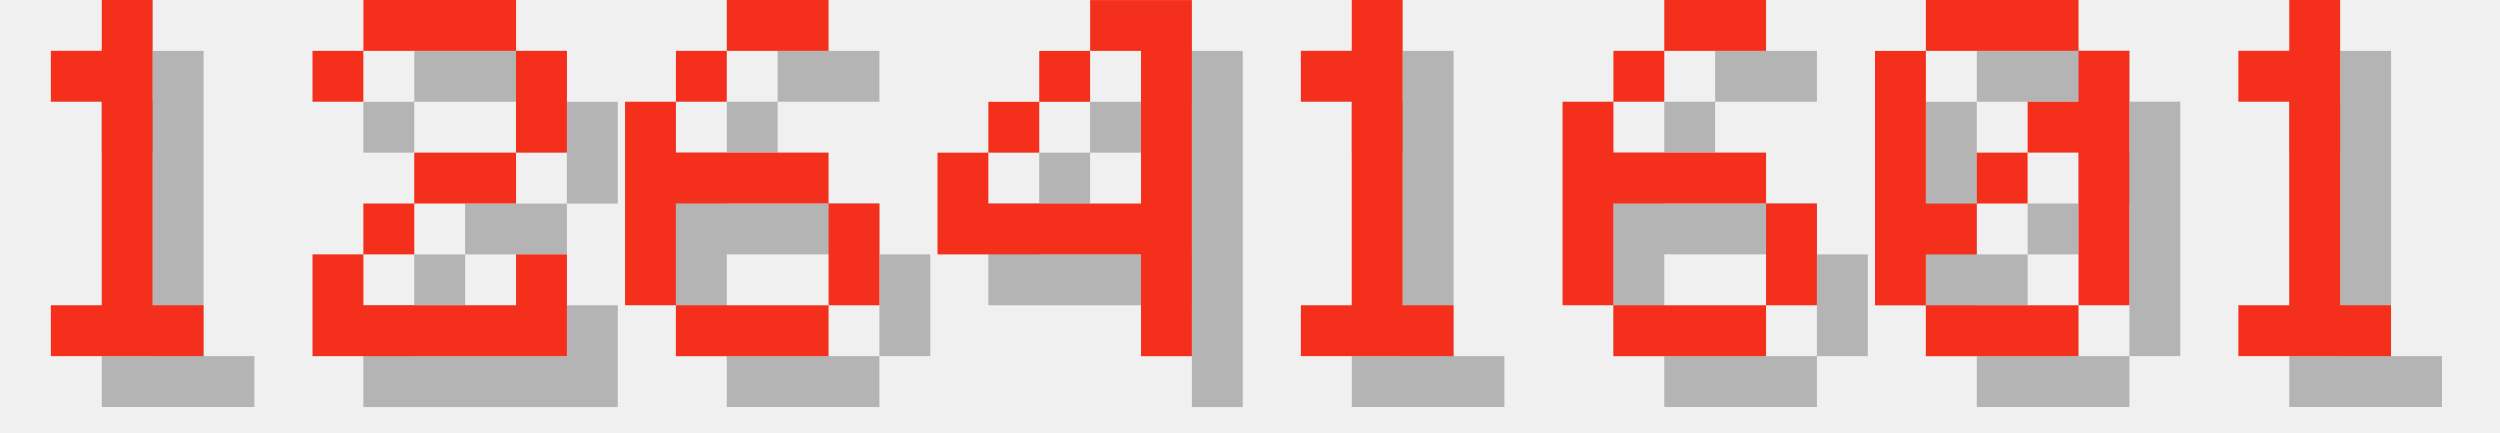
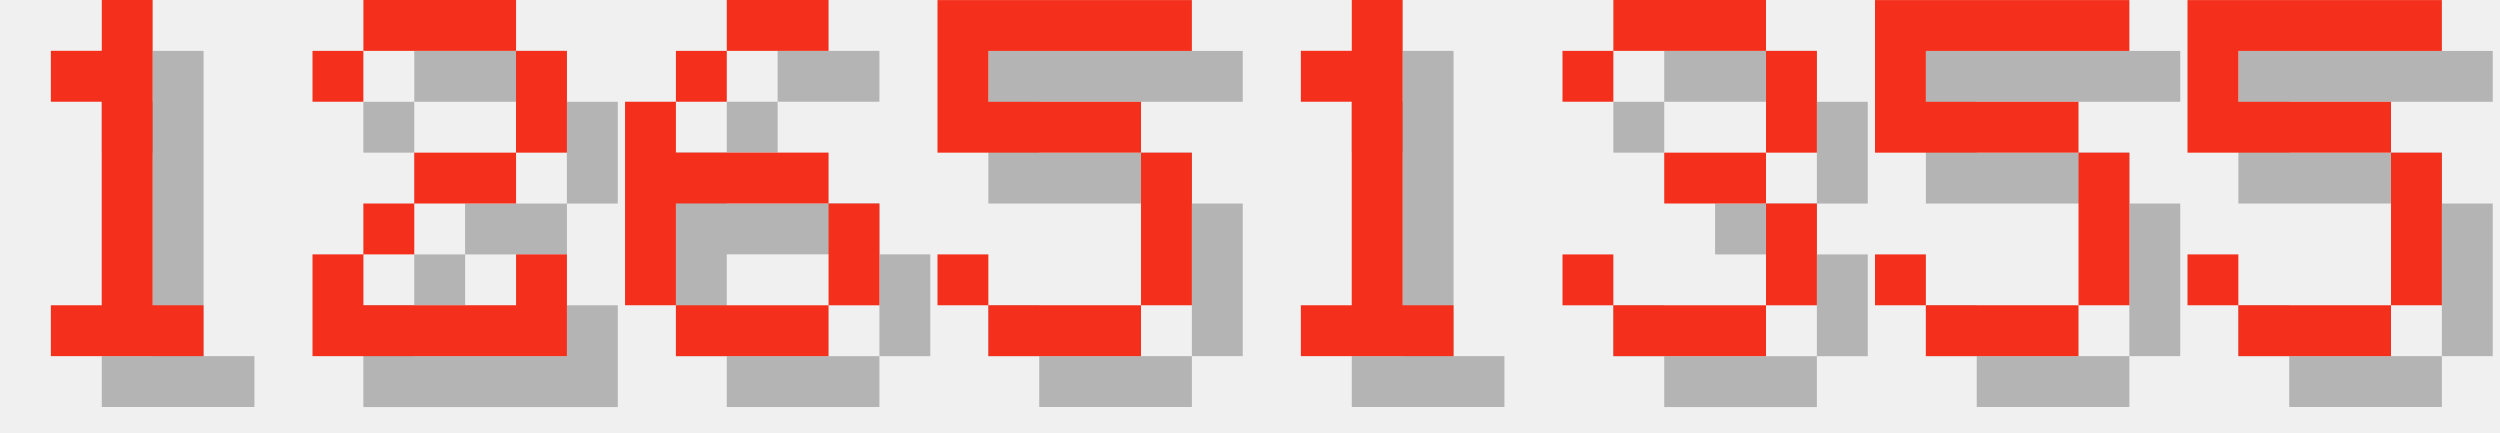
<svg xmlns="http://www.w3.org/2000/svg" version="1.1" width="208.0" height="36">
  <style>
        .text-foreground {
            fill: #F4301C;
        }
        .text-shadow {
            fill: #000000;
            fill-opacity: 0.25;
        }
    </style>
  <g class="digit" id="digit_1" transform="translate(0.0, 0), scale(4)">
    <path id="digit_1_shadow" class="text-shadow" d="m2.117 2.117v1.058h1.058v4.233h-1.058v1.058h3.175v-1.058h-1.058v-6.35h-1.058v1.058h-1.058z" fill-opacity=".5" style="paint-order:stroke fill markers" />
    <path id="digit_1_fg" class="text-foreground" d="m1.058 1.058v1.058h1.058v4.233h-1.058v1.058h3.175v-1.058h-1.058v-6.35h-1.058v1.058h-1.058z" fill="#fff" style="paint-order:stroke fill markers" />
  </g>
  <g class="digit" id="digit_2" transform="translate(26.0, 0), scale(4)">
    <path id="digit_2_shadow" class="text-shadow" d="m1.058 2.117v1.058h1.058v-1.058h3.175v2.117h-2.117v1.058h-1.058v1.058h-1.058v2.117h5.292v-2.117h-1.058v1.058h-3.175v-1.058h1.058v-1.058h2.117v-1.058h1.058v-2.117h-1.058v-1.058h-3.175v1.058h-1.058z" fill-opacity=".5" style="paint-order:stroke fill markers" />
    <path id="digit_2_fg" class="text-foreground" d="m0 1.058v1.058h1.058v-1.058h3.175v2.117h-2.117v1.058h-1.058v1.058h-1.058v2.117h5.292v-2.117h-1.058v1.058h-3.175v-1.058h1.058v-1.058h2.117v-1.058h1.058v-2.117h-1.058v-1.058h-3.175v1.058h-1.058z" fill="#fff" style="paint-order:stroke fill markers" />
  </g>
  <g class="digit" id="digit_6" transform="translate(52.0, 0), scale(4)">
    <path id="digit_6_shadow" class="text-shadow" d="m3.175 1.058v1.058h2.117v-1.058h-2.117zm0 1.058h-1.058v1.058h1.058v-1.058zm-1.058 1.058h-1.058v4.233h1.058v-2.117h3.175v-1.058h-3.175v-1.058zm3.175 2.117v2.117h1.058v-2.117h-1.058zm0 2.117h-3.175v1.058h3.175v-1.058z" fill-opacity=".5" style="paint-order:stroke fill markers" />
    <path id="digit_6_fg" class="text-foreground" d="m2.117 0v1.058h2.117v-1.058h-2.117zm0 1.058h-1.058v1.058h1.058v-1.058zm-1.058 1.058h-1.058v4.233h1.058v-2.117h3.175v-1.058h-3.175v-1.058zm3.175 2.117v2.117h1.058v-2.117h-1.058zm0 2.117h-3.175v1.058h3.175v-1.058z" fill="#fff" style="paint-order:stroke fill markers" />
  </g>
-   <g class="digit" id="digit_4" transform="translate(78.0, 0), scale(4)">
-     <path id="digit_4_shadow" class="text-shadow" d="m4.233 1.058v1.058h1.058v3.175h-3.175v-1.058h-1.058v2.117h4.233v2.117h1.058v-7.408h-2.117zm-2.117 3.175h1.058v-1.058h-1.058v1.058zm1.058-1.058h1.058v-1.058h-1.058v1.058z" fill-opacity=".5" style="paint-order:stroke fill markers" />
-     <path id="digit_4_fg" class="text-foreground" d="m3.175 0v1.058h1.058v3.175h-3.175v-1.058h-1.058v2.117h4.233v2.117h1.058v-7.408h-2.117zm-2.117 3.175h1.058v-1.058h-1.058v1.058zm1.058-1.058h1.058v-1.058h-1.058v1.058z" fill="#fff" style="paint-order:stroke fill markers" />
+   <g class="digit" id="digit_5" transform="translate(78.0, 0), scale(4)">
+     <path id="digit_5_shadow" class="text-shadow" d="m1.058 1.058v3.175h4.233v3.175h-3.175v-1.058h-1.058v1.058h1.058v1.058h3.175v-1.058h1.058v-3.175h-1.058v-1.058h-3.175v-1.058h4.233v-1.058h-5.292z" fill-opacity=".5" style="paint-order:stroke fill markers" />
+     <path id="digit_5_fg" class="text-foreground" d="m0 0v3.175h4.233v3.175h-3.175v-1.058h-1.058v1.058h1.058v1.058h3.175v-1.058h1.058v-3.175h-1.058v-1.058h-3.175v-1.058h4.233v-1.058h-5.292z" fill="#fff" style="paint-order:stroke fill markers" />
  </g>
  <g class="digit" id="digit_1" transform="translate(104.0, 0), scale(4)">
    <path id="digit_1_shadow" class="text-shadow" d="m2.117 2.117v1.058h1.058v4.233h-1.058v1.058h3.175v-1.058h-1.058v-6.35h-1.058v1.058h-1.058z" fill-opacity=".5" style="paint-order:stroke fill markers" />
    <path id="digit_1_fg" class="text-foreground" d="m1.058 1.058v1.058h1.058v4.233h-1.058v1.058h3.175v-1.058h-1.058v-6.35h-1.058v1.058h-1.058z" fill="#fff" style="paint-order:stroke fill markers" />
  </g>
-   <g class="digit" id="digit_6" transform="translate(130.0, 0), scale(4)">
-     <path id="digit_6_shadow" class="text-shadow" d="m3.175 1.058v1.058h2.117v-1.058h-2.117zm0 1.058h-1.058v1.058h1.058v-1.058zm-1.058 1.058h-1.058v4.233h1.058v-2.117h3.175v-1.058h-3.175v-1.058zm3.175 2.117v2.117h1.058v-2.117h-1.058zm0 2.117h-3.175v1.058h3.175v-1.058z" fill-opacity=".5" style="paint-order:stroke fill markers" />
-     <path id="digit_6_fg" class="text-foreground" d="m2.117 0v1.058h2.117v-1.058h-2.117zm0 1.058h-1.058v1.058h1.058v-1.058zm-1.058 1.058h-1.058v4.233h1.058v-2.117h3.175v-1.058h-3.175v-1.058zm3.175 2.117v2.117h1.058v-2.117h-1.058zm0 2.117h-3.175v1.058h3.175v-1.058z" fill="#fff" style="paint-order:stroke fill markers" />
+   <g class="digit" id="digit_3" transform="translate(130.0, 0), scale(4)">
+     <path id="digit_3_shadow" class="text-shadow" d="m1.058 2.117v1.058h1.058v-1.058h3.175v2.117h-2.117v1.058h2.117v2.117h-3.175v-1.058h-1.058v1.058h1.058v1.058h3.175v-1.058h1.058v-2.117h-1.058v-1.058h1.058v-2.117h-1.058v-1.058h-3.175v1.058h-1.058z" fill-opacity=".5" style="paint-order:stroke fill markers" />
+     <path id="digit_3_fg" class="text-foreground" d="m0 1.058v1.058h1.058v-1.058h3.175v2.117h-2.117v1.058h2.117v2.117h-3.175v-1.058h-1.058v1.058h1.058v1.058h3.175v-1.058h1.058v-2.117h-1.058v-1.058h1.058v-2.117h-1.058v-1.058h-3.175v1.058h-1.058z" fill="#fff" style="paint-order:stroke fill markers" />
  </g>
-   <g class="digit" id="digit_0" transform="translate(156.0, 0), scale(4)">
-     <path id="digit_0_shadow" class="text-shadow" d="m2.117 1.058v1.058h3.175v-1.058h-3.175zm3.175 1.058v1.058h-1.058v1.058h1.058v3.175h1.058v-5.292h-1.058zm0 5.292h-3.175v1.058h3.175v-1.058zm-3.175 0v-1.058h1.058v-1.058h-1.058v-3.175h-1.058v5.292h1.058zm1.058-2.117h1.058v-1.058h-1.058v1.058z" fill-opacity=".5" style="paint-order:stroke fill markers" />
-     <path id="digit_0_fg" class="text-foreground" d="m1.058 0v1.058h3.175v-1.058h-3.175zm3.175 1.058v1.058h-1.058v1.058h1.058v3.175h1.058v-5.292h-1.058zm0 5.292h-3.175v1.058h3.175v-1.058zm-3.175 0v-1.058h1.058v-1.058h-1.058v-3.175h-1.058v5.292h1.058zm1.058-2.117h1.058v-1.058h-1.058v1.058z" fill="#fff" style="paint-order:stroke fill markers" />
+   <g class="digit" id="digit_5" transform="translate(156.0, 0), scale(4)">
+     <path id="digit_5_shadow" class="text-shadow" d="m1.058 1.058v3.175h4.233v3.175h-3.175v-1.058h-1.058v1.058h1.058v1.058h3.175v-1.058h1.058v-3.175h-1.058v-1.058h-3.175v-1.058h4.233v-1.058h-5.292z" fill-opacity=".5" style="paint-order:stroke fill markers" />
+     <path id="digit_5_fg" class="text-foreground" d="m0 0v3.175h4.233v3.175h-3.175v-1.058h-1.058v1.058h1.058v1.058h3.175v-1.058h1.058v-3.175h-1.058v-1.058h-3.175v-1.058h4.233v-1.058h-5.292z" fill="#fff" style="paint-order:stroke fill markers" />
  </g>
-   <g class="digit" id="digit_1" transform="translate(182.0, 0), scale(4)">
-     <path id="digit_1_shadow" class="text-shadow" d="m2.117 2.117v1.058h1.058v4.233h-1.058v1.058h3.175v-1.058h-1.058v-6.35h-1.058v1.058h-1.058z" fill-opacity=".5" style="paint-order:stroke fill markers" />
-     <path id="digit_1_fg" class="text-foreground" d="m1.058 1.058v1.058h1.058v4.233h-1.058v1.058h3.175v-1.058h-1.058v-6.35h-1.058v1.058h-1.058z" fill="#fff" style="paint-order:stroke fill markers" />
+   <g class="digit" id="digit_5" transform="translate(182.0, 0), scale(4)">
+     <path id="digit_5_shadow" class="text-shadow" d="m1.058 1.058v3.175h4.233v3.175h-3.175v-1.058h-1.058v1.058h1.058v1.058h3.175v-1.058h1.058v-3.175h-1.058v-1.058h-3.175v-1.058h4.233v-1.058h-5.292z" fill-opacity=".5" style="paint-order:stroke fill markers" />
+     <path id="digit_5_fg" class="text-foreground" d="m0 0v3.175h4.233v3.175h-3.175v-1.058h-1.058v1.058h1.058v1.058h3.175v-1.058h1.058v-3.175h-1.058v-1.058h-3.175v-1.058h4.233v-1.058h-5.292z" fill="#fff" style="paint-order:stroke fill markers" />
  </g>
</svg>
